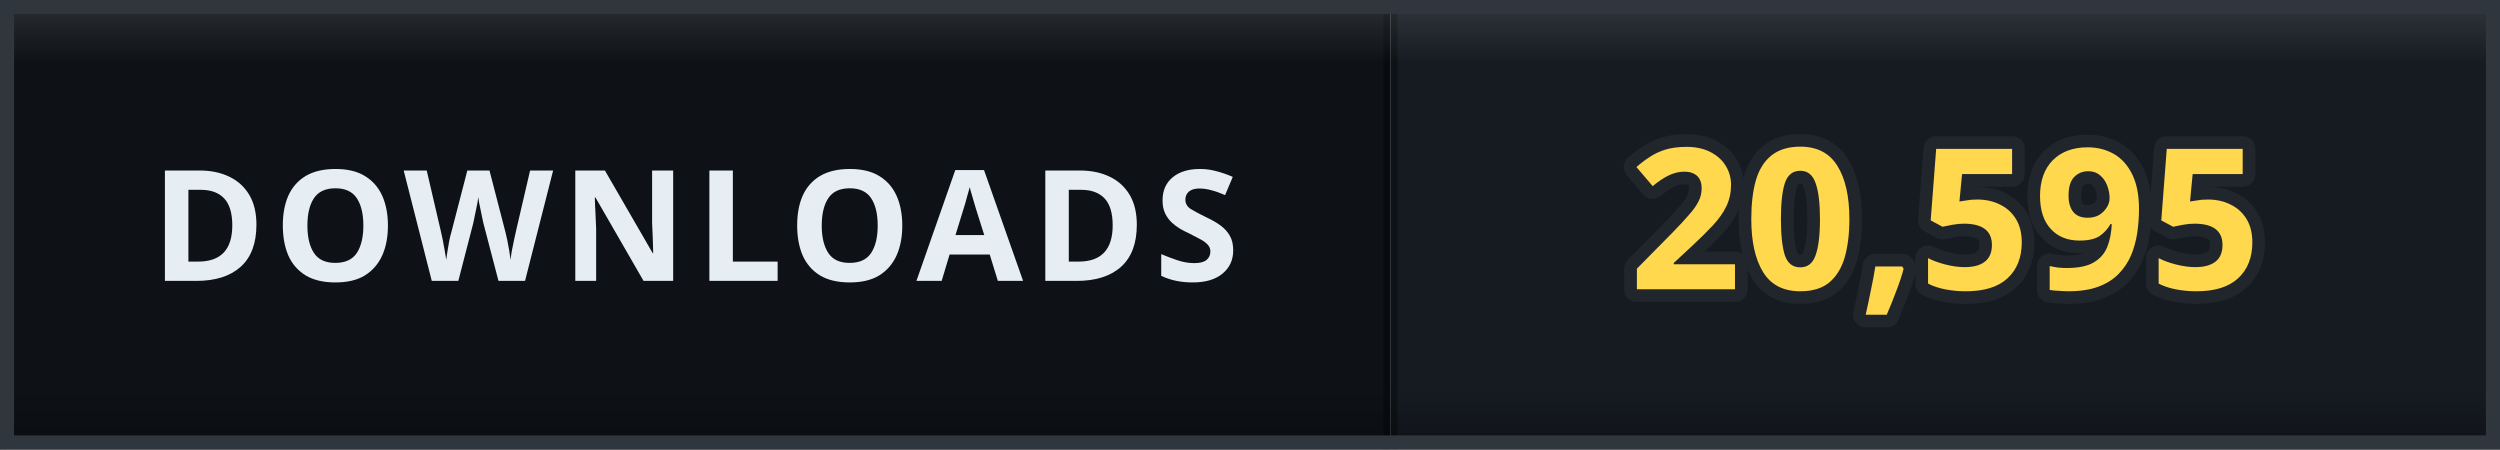
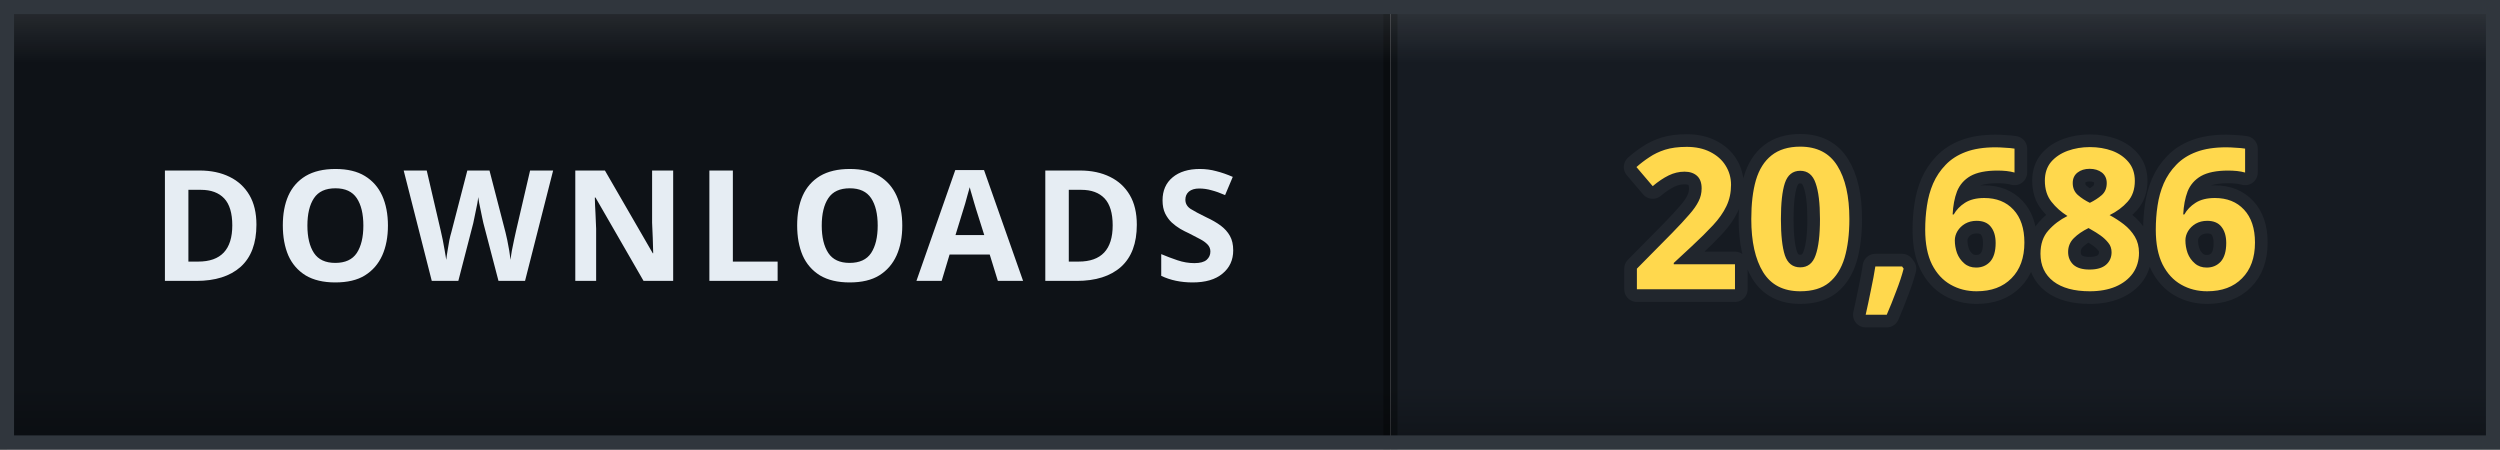
- <svg xmlns="http://www.w3.org/2000/svg" width="178" height="32" viewBox="0 0 178 32" role="img" aria-label="DOWNLOADS: 20,595">
+ <svg xmlns="http://www.w3.org/2000/svg" width="178" height="32" viewBox="0 0 178 32" role="img" aria-label="DOWNLOADS: 20,686">
  <defs>
    <clipPath id="clip">
      <rect width="178" height="32" rx="0" />
    </clipPath>
    <linearGradient id="bevel" x1="0" y1="0" x2="0" y2="1">
      <stop offset="0" stop-color="#ffffff" stop-opacity="0.12" />
      <stop offset="0.14" stop-color="#ffffff" stop-opacity="0" />
      <stop offset="0.86" stop-color="#000000" stop-opacity="0" />
      <stop offset="1" stop-color="#000000" stop-opacity="0.28" />
    </linearGradient>
  </defs>
  <g clip-path="url(#clip)">
    <rect width="0" height="32" fill="#161b22" />
    <rect x="0" width="99" height="32" fill="#0e1217" />
    <rect x="99" width="79" height="32" fill="#161b22" />
    <rect x="-0.5" width="1" height="32" fill="#000000" opacity="0.35" />
    <rect x="98.5" width="1" height="32" fill="#000000" opacity="0.35" />
    <text x="49.5" y="20" font-family="Verdana, 'Segoe UI', sans-serif" font-size="11" font-weight="700" letter-spacing="0.6" fill="#e6edf3" text-anchor="middle">DOWNLOADS</text>
-     <text x="138.5" y="20.6" font-family="Verdana, 'Segoe UI', sans-serif" font-size="14" font-weight="700" letter-spacing="0.2" fill="#ffd84d" stroke="#21262d" stroke-width="1.8" stroke-linejoin="round" paint-order="stroke" text-anchor="middle">20,595</text>
+     <text x="138.5" y="20.6" font-family="Verdana, 'Segoe UI', sans-serif" font-size="14" font-weight="700" letter-spacing="0.2" fill="#ffd84d" stroke="#21262d" stroke-width="1.8" stroke-linejoin="round" paint-order="stroke" text-anchor="middle">20,686</text>
    <rect width="178" height="32" rx="0" fill="url(#bevel)" />
  </g>
  <rect x="0.5" y="0.5" width="177" height="31" rx="0" fill="none" stroke="#30363d" />
</svg>
